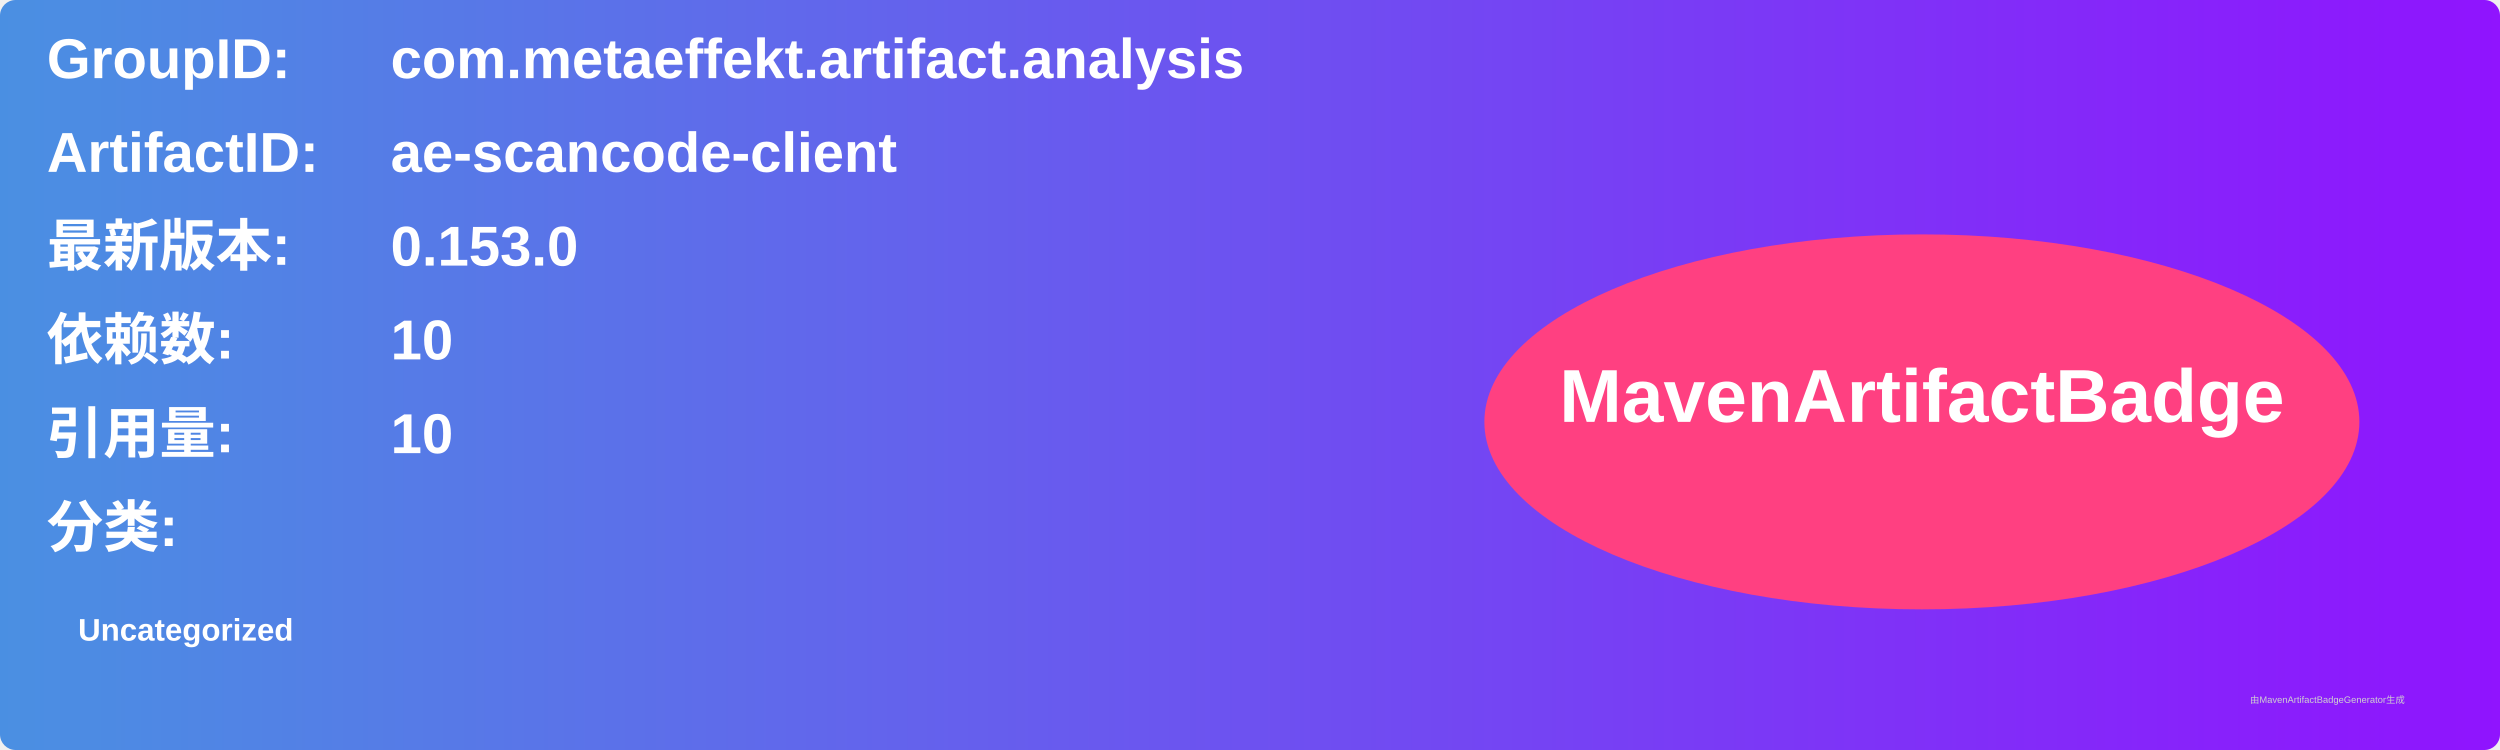
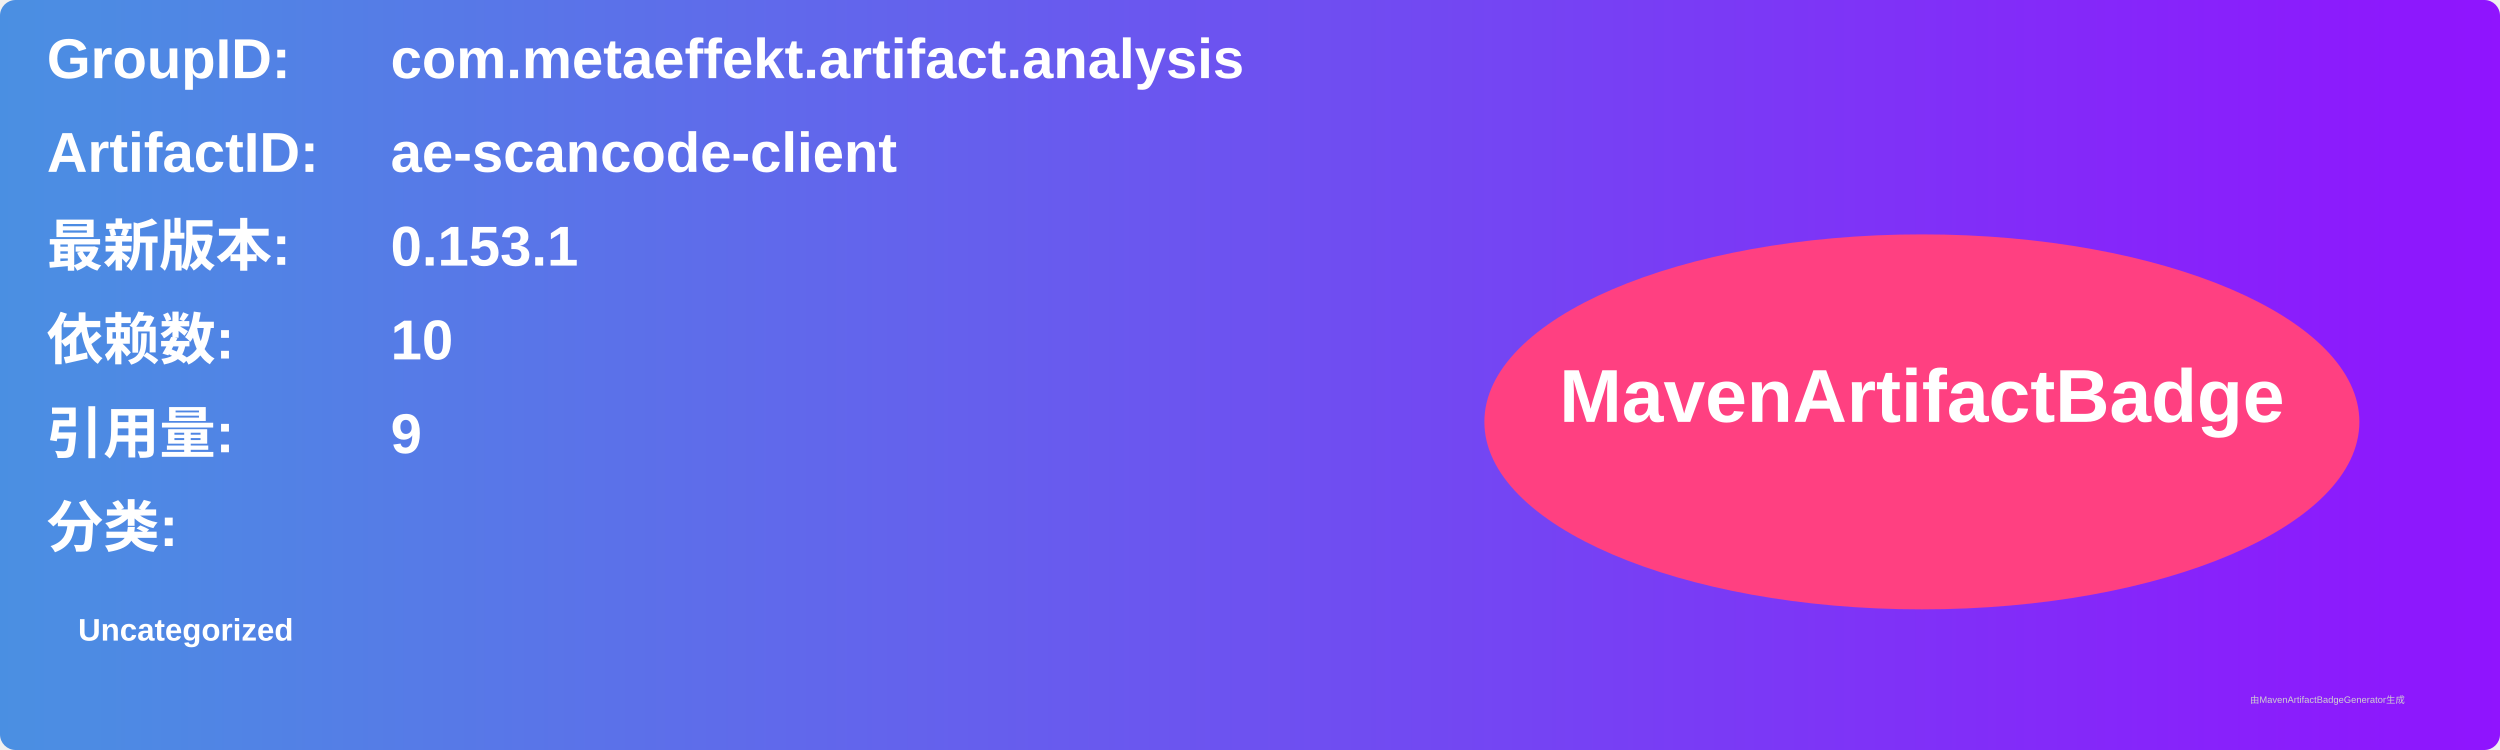
<svg xmlns="http://www.w3.org/2000/svg" width="800" height="240" viewBox="0 0 800 240">
  <linearGradient id="grad" x1="0%" y1="0%" x2="100%" y2="0%">
    <stop offset="0%" stop-color="#4a90e2" />
    <stop offset="100%" stop-color="#9013fe" />
  </linearGradient>
  <rect width="100%" height="100%" rx="5" ry="5" fill="url(#grad)" />
  <g transform="translate(15, 15)">
    <text x="0" y="10" font-family="Arial" font-size="18" fill="white" font-weight="bold" width="260">GroupID:</text>
    <text x="110" y="10" font-family="Arial" font-size="18" fill="white" font-weight="bold" width="460">com.metaeffekt.artifact.analysis</text>
    <text x="0" y="40" font-family="Arial" font-size="18" fill="white" font-weight="bold" width="260">ArtifactID:</text>
    <text x="110" y="40" font-family="Arial" font-size="18" fill="white" font-weight="bold" width="460">ae-scancode-client</text>
    <text x="0" y="70" font-family="Arial" font-size="18" fill="white" font-weight="bold">最新版本:</text>
    <text x="110" y="70" font-family="Arial" font-size="18" fill="white" font-weight="bold">
-       <tspan font-weight="bold">0.153.0</tspan>
+       <tspan font-weight="bold">0.153.1</tspan>
    </text>
    <text x="0" y="100" font-family="Arial" font-size="18" fill="white" font-weight="bold">依赖数: </text>
    <text x="110" y="100" font-family="Arial" font-size="18" fill="white">
      <tspan font-weight="bold">10</tspan>
    </text>
    <text x="0" y="130" font-family="Arial" font-size="18" fill="white" font-weight="bold">引用量: </text>
    <text x="110" y="130" font-family="Arial" font-size="18" fill="white">
-       <tspan font-weight="bold">10</tspan>
+       <tspan font-weight="bold">9</tspan>
    </text>
    <text x="0" y="160" font-family="Arial" font-size="18" fill="white" font-weight="bold">分类:</text>
    <text x="10" y="190" font-family="Arial" font-size="10" fill="white">
      <tspan font-weight="bold">Uncategorized</tspan>
    </text>
    <ellipse cx="600" cy="120" rx="140" ry="60" fill="#ff4081" />
    <text x="600" y="120" text-anchor="middle" font-family="Arial" font-size="24" fill="white" font-weight="bold">MavenArtifactBadge</text>
  </g>
  <text x="720" y="225" font-family="Arial" font-size="3" fill="#d0d0d0">由MavenArtifactBadgeGenerator生成</text>
</svg>
